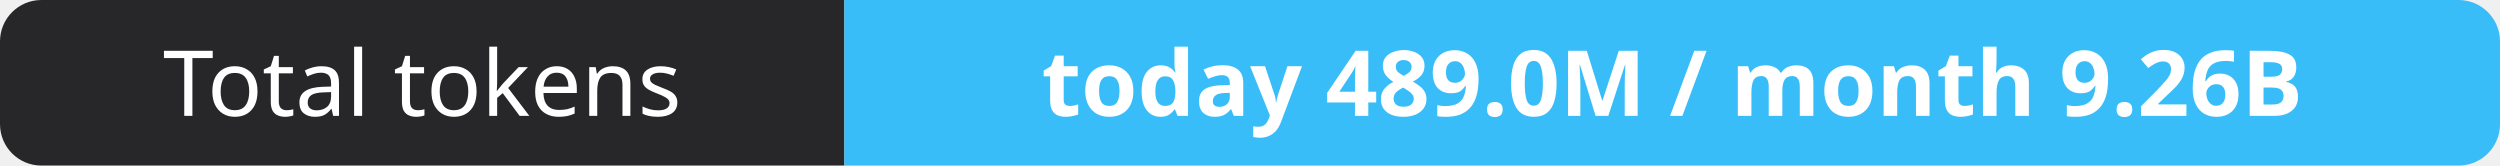
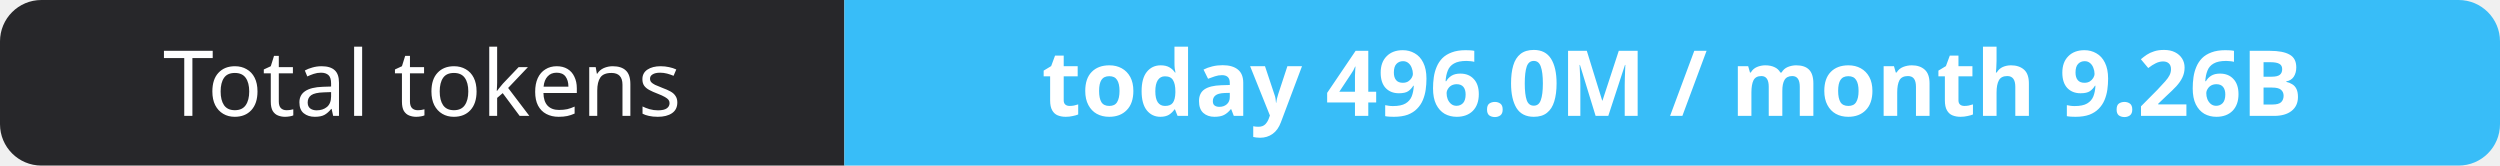
- <svg xmlns="http://www.w3.org/2000/svg" width="302" height="20" role="img" aria-label="Total tokens: today 489.0M / month 9.26B">
+ <svg xmlns="http://www.w3.org/2000/svg" width="302" height="20" role="img" aria-label="Total tokens: today 496.0M / month 9.26B">
  <clipPath id="r">
    <rect width="302" height="20" rx="5" fill="#fff" />
  </clipPath>
  <g clip-path="url(#r)">
    <rect width="102" height="20" fill="#27272a" />
    <rect x="102" width="200" height="20" fill="#38bdf8" />
  </g>
  <g fill="#fff" text-anchor="middle" font-family="Verdana,Geneva,sans-serif" font-size="11">
    <text x="51.0" y="14">Total tokens</text>
-     <text x="202.0" y="14" font-weight="700">today 489.0M / month 9.26B</text>
+     <text x="202.0" y="14" font-weight="700">today 496.0M / month 9.26B</text>
  </g>
</svg>
